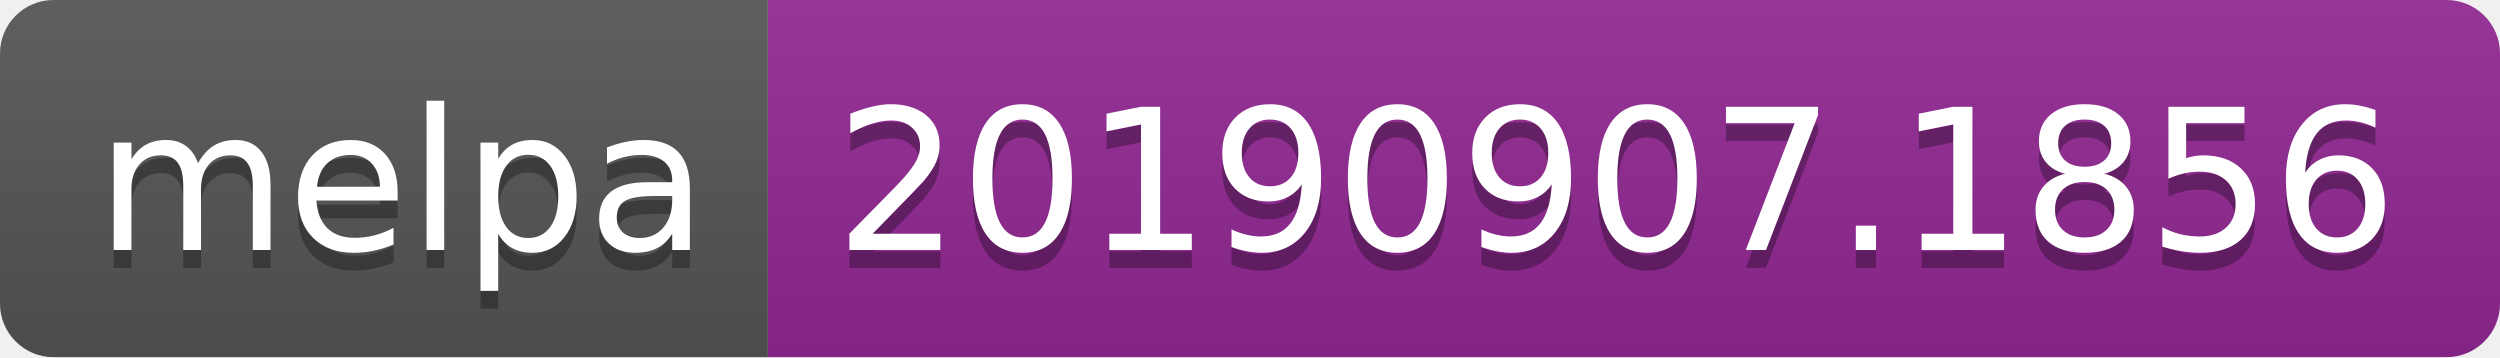
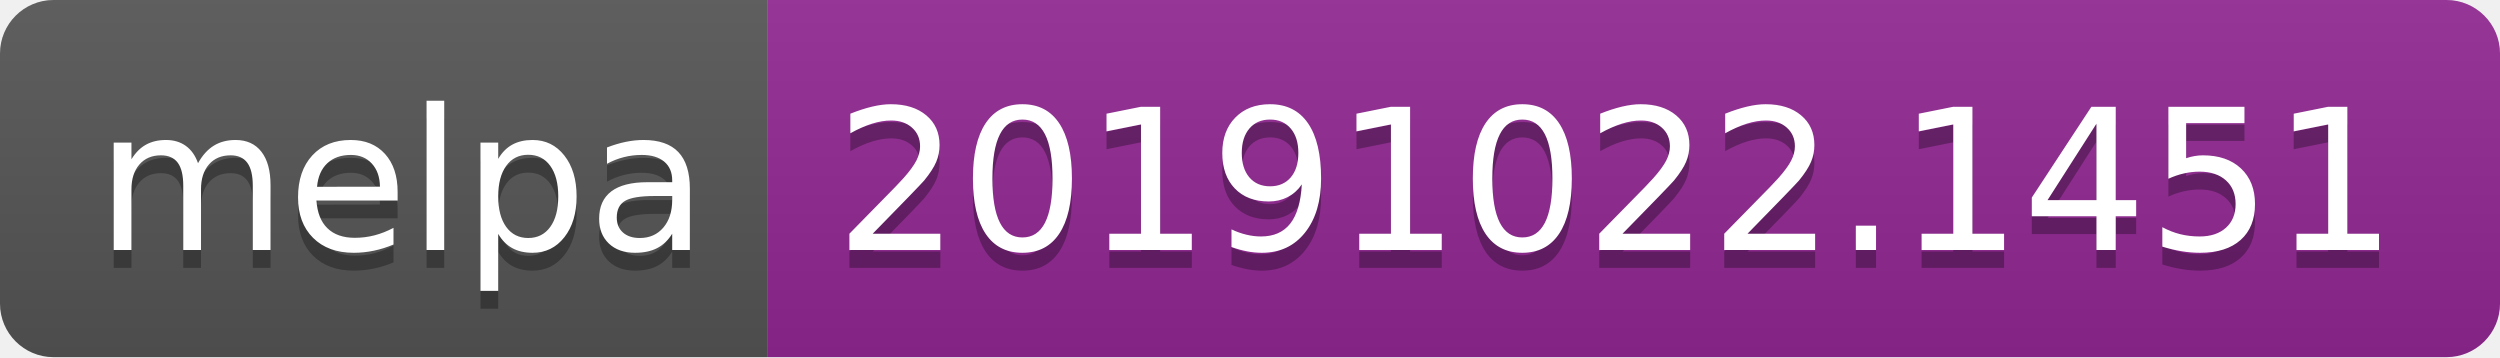
<svg xmlns="http://www.w3.org/2000/svg" width="140" height="20">
  <linearGradient id="b" x2="0" y2="100%">
    <stop offset="0" stop-color="#bbb" stop-opacity=".1" />
    <stop offset="1" stop-opacity=".1" />
  </linearGradient>
  <clipPath id="a">
    <rect width="140" height="20" rx="3" fill="#fff" />
  </clipPath>
  <g clip-path="url(#a)">
    <path fill="#555" d="M0 0h43v20H0z" />
    <path fill="#922793" d="M43 0h97v20H43z" />
    <path fill="url(#b)" d="M0 0h140v20H0z" />
  </g>
  <g fill="#fff" text-anchor="middle" font-family="DejaVu Sans,Verdana,Geneva,sans-serif" font-size="110">
    <text x="225" y="150" fill="#010101" fill-opacity=".3" transform="scale(.1)" textLength="330">melpa</text>
    <text x="225" y="140" transform="scale(.1)" textLength="330">melpa</text>
-     <text x="905" y="150" fill="#010101" fill-opacity=".3" transform="scale(.1)" textLength="870">20190907.1856</text>
-     <text x="905" y="140" transform="scale(.1)" textLength="870">20190907.1856</text>
+     <text x="905" y="150" fill="#010101" fill-opacity=".3" transform="scale(.1)" textLength="870">20191022.1451</text>
+     <text x="905" y="140" transform="scale(.1)" textLength="870">20191022.1451</text>
  </g>
</svg>
